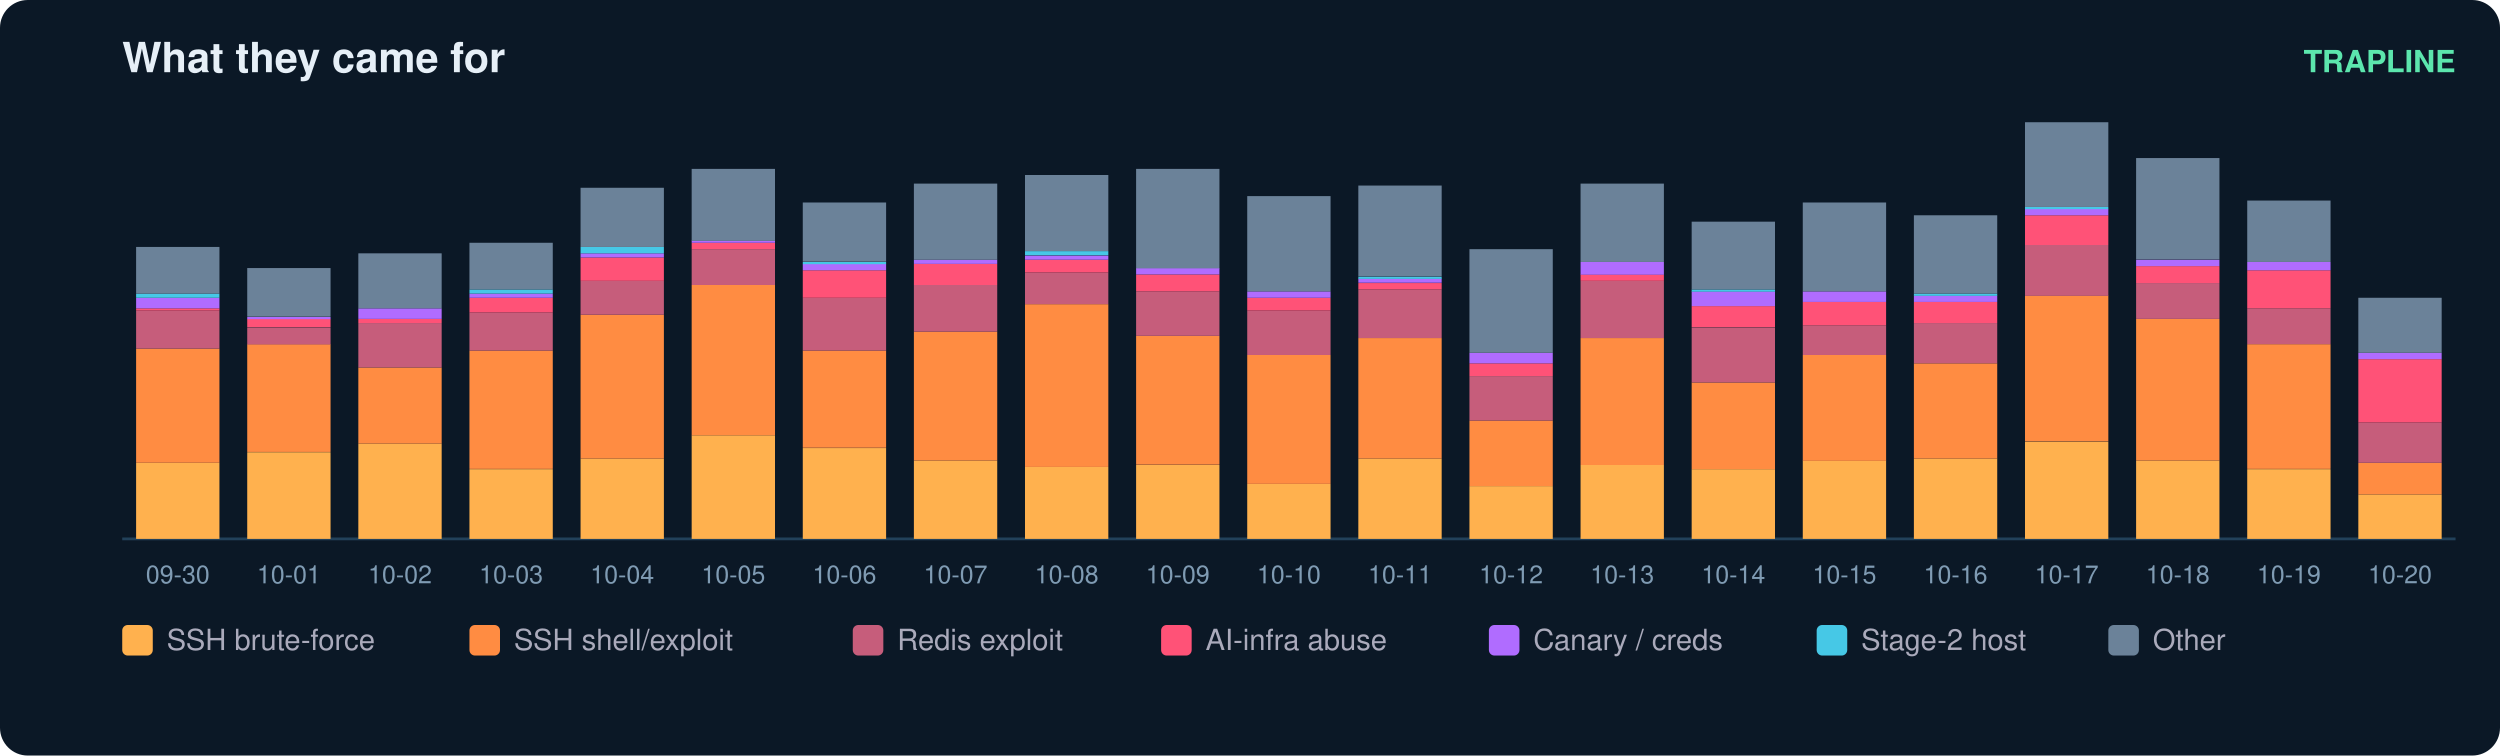
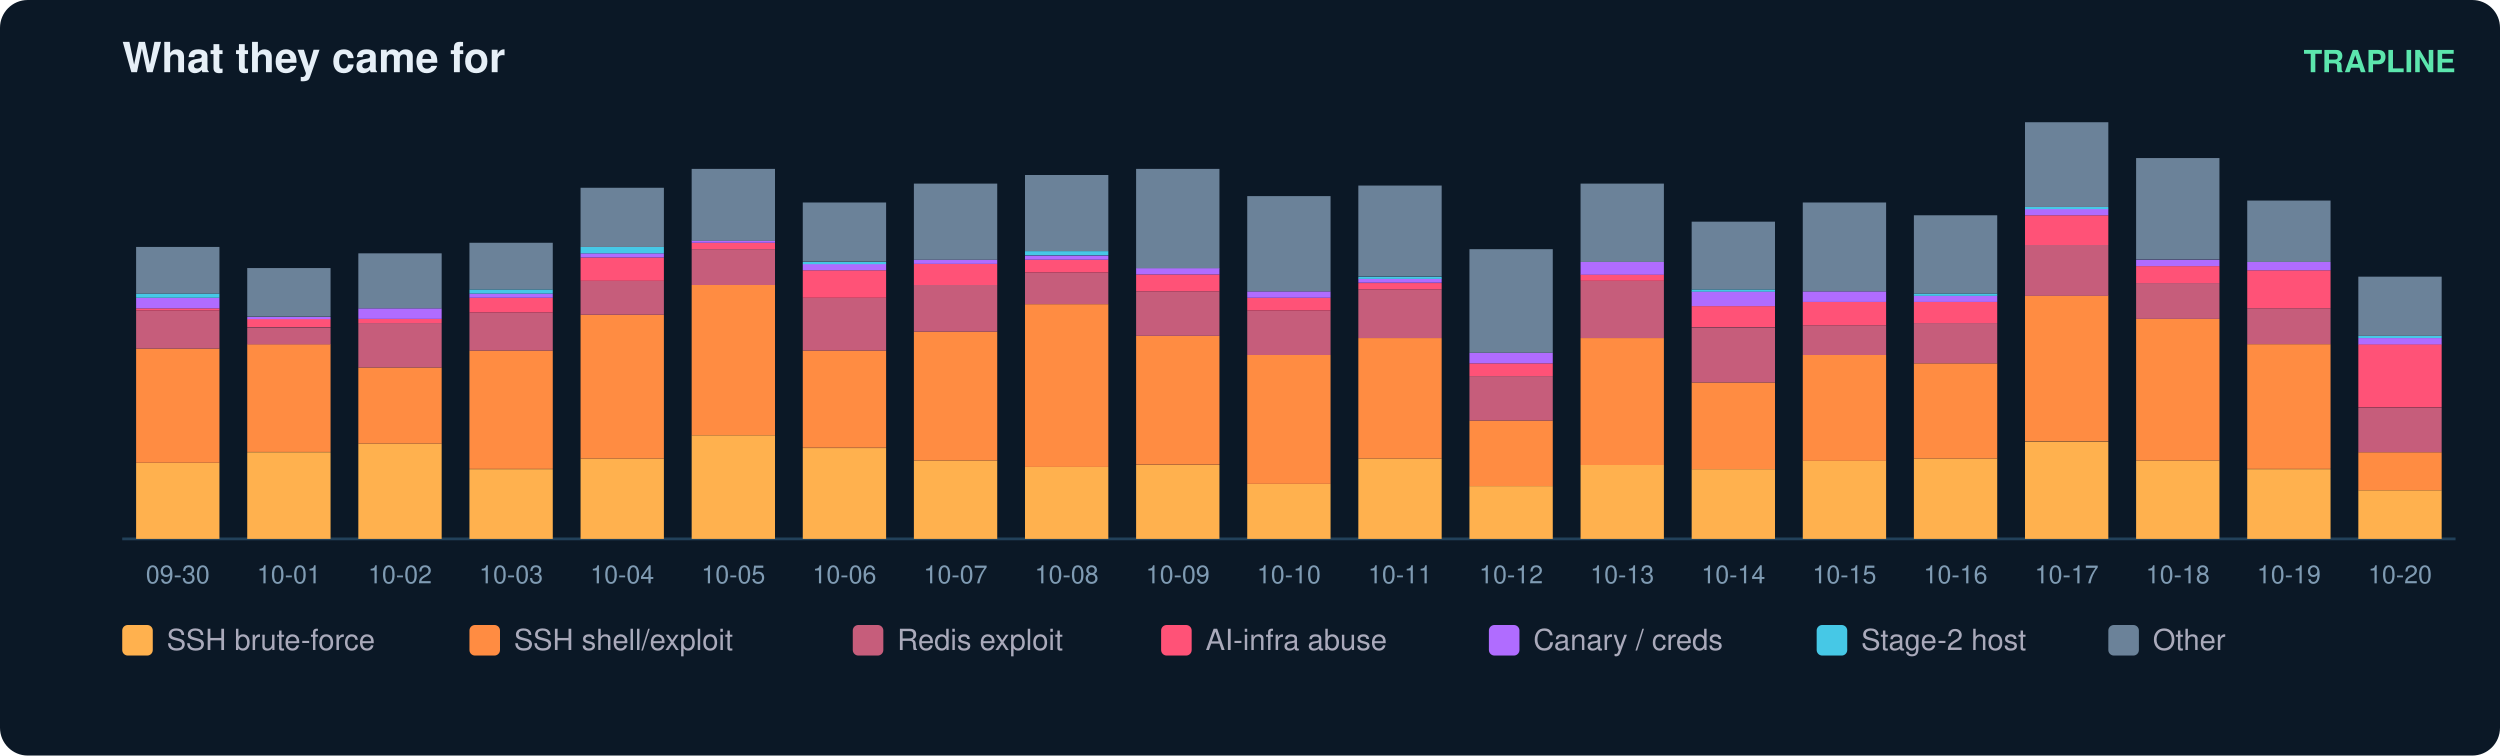
<svg xmlns="http://www.w3.org/2000/svg" width="900" height="272" viewBox="0 0 900 272" font-family="ui-sans-serif,Segoe UI,Helvetica,Arial">
  <rect width="900" height="272" rx="10" fill="#0b1826" />
  <text x="44" y="26" fill="#e6eff7" font-size="15" font-weight="700">What they came for</text>
  <text x="884" y="26" fill="#5ce6ad" font-size="11" text-anchor="end" font-weight="600">TRAPLINE</text>
  <line x1="44" y1="194" x2="884" y2="194" stroke="#22415a" />
  <rect x="49" y="166.6" width="30" height="27.4" fill="#ffb14e" />
  <rect x="49" y="125.5" width="30" height="41.1" fill="#ff8c42" />
  <rect x="49" y="111.8" width="30" height="13.7" fill="#c65d7b" />
  <rect x="49" y="111.0" width="30" height="0.8" fill="#ff5277" />
  <rect x="49" y="107.2" width="30" height="3.8" fill="#b06cff" />
  <rect x="49" y="105.7" width="30" height="1.5" fill="#46c8e6" />
  <rect x="49" y="88.9" width="30" height="16.8" fill="#6b8299" />
  <text x="64.0" y="210.0" fill="#7f9bb3" font-size="9" text-anchor="middle">09-30</text>
  <rect x="89" y="162.8" width="30" height="31.2" fill="#ffb14e" />
  <rect x="89" y="123.9" width="30" height="38.8" fill="#ff8c42" />
  <rect x="89" y="117.9" width="30" height="6.1" fill="#c65d7b" />
  <rect x="89" y="114.8" width="30" height="3.0" fill="#ff5277" />
  <rect x="89" y="114.1" width="30" height="0.8" fill="#b06cff" />
  <rect x="89" y="96.5" width="30" height="17.5" fill="#6b8299" />
  <text x="104.0" y="210.0" fill="#7f9bb3" font-size="9" text-anchor="middle">10-01</text>
  <rect x="129" y="159.7" width="30" height="34.3" fill="#ffb14e" />
  <rect x="129" y="132.3" width="30" height="27.4" fill="#ff8c42" />
  <rect x="129" y="116.3" width="30" height="16.0" fill="#c65d7b" />
  <rect x="129" y="114.8" width="30" height="1.5" fill="#ff5277" />
  <rect x="129" y="111.0" width="30" height="3.8" fill="#b06cff" />
  <rect x="129" y="91.2" width="30" height="19.8" fill="#6b8299" />
  <text x="144.0" y="210.0" fill="#7f9bb3" font-size="9" text-anchor="middle">10-02</text>
  <rect x="169" y="168.9" width="30" height="25.1" fill="#ffb14e" />
  <rect x="169" y="126.2" width="30" height="42.6" fill="#ff8c42" />
  <rect x="169" y="112.5" width="30" height="13.7" fill="#c65d7b" />
  <rect x="169" y="107.2" width="30" height="5.3" fill="#ff5277" />
  <rect x="169" y="105.7" width="30" height="1.5" fill="#b06cff" />
  <rect x="169" y="104.2" width="30" height="1.5" fill="#46c8e6" />
  <rect x="169" y="87.4" width="30" height="16.8" fill="#6b8299" />
  <text x="184.0" y="210.0" fill="#7f9bb3" font-size="9" text-anchor="middle">10-03</text>
  <rect x="209" y="165.1" width="30" height="28.9" fill="#ffb14e" />
  <rect x="209" y="113.3" width="30" height="51.8" fill="#ff8c42" />
  <rect x="209" y="101.1" width="30" height="12.2" fill="#c65d7b" />
  <rect x="209" y="92.7" width="30" height="8.4" fill="#ff5277" />
  <rect x="209" y="91.2" width="30" height="1.5" fill="#b06cff" />
  <rect x="209" y="88.9" width="30" height="2.3" fill="#46c8e6" />
  <rect x="209" y="67.6" width="30" height="21.3" fill="#6b8299" />
  <text x="224.0" y="210.0" fill="#7f9bb3" font-size="9" text-anchor="middle">10-04</text>
  <rect x="249" y="156.7" width="30" height="37.3" fill="#ffb14e" />
  <rect x="249" y="102.6" width="30" height="54.1" fill="#ff8c42" />
  <rect x="249" y="89.7" width="30" height="12.9" fill="#c65d7b" />
  <rect x="249" y="87.4" width="30" height="2.3" fill="#ff5277" />
  <rect x="249" y="86.6" width="30" height="0.8" fill="#b06cff" />
  <rect x="249" y="60.8" width="30" height="25.9" fill="#6b8299" />
  <text x="264.0" y="210.0" fill="#7f9bb3" font-size="9" text-anchor="middle">10-05</text>
  <rect x="289" y="161.3" width="30" height="32.7" fill="#ffb14e" />
  <rect x="289" y="126.2" width="30" height="35.0" fill="#ff8c42" />
  <rect x="289" y="107.2" width="30" height="19.0" fill="#c65d7b" />
  <rect x="289" y="97.3" width="30" height="9.9" fill="#ff5277" />
  <rect x="289" y="95.0" width="30" height="2.3" fill="#b06cff" />
  <rect x="289" y="94.3" width="30" height="0.8" fill="#46c8e6" />
  <rect x="289" y="72.9" width="30" height="21.3" fill="#6b8299" />
  <text x="304.0" y="210.0" fill="#7f9bb3" font-size="9" text-anchor="middle">10-06</text>
  <rect x="329" y="165.8" width="30" height="28.2" fill="#ffb14e" />
  <rect x="329" y="119.4" width="30" height="46.4" fill="#ff8c42" />
  <rect x="329" y="102.6" width="30" height="16.8" fill="#c65d7b" />
  <rect x="329" y="95.0" width="30" height="7.6" fill="#ff5277" />
  <rect x="329" y="93.5" width="30" height="1.5" fill="#b06cff" />
  <rect x="329" y="66.1" width="30" height="27.4" fill="#6b8299" />
  <text x="344.0" y="210.0" fill="#7f9bb3" font-size="9" text-anchor="middle">10-07</text>
  <rect x="369" y="168.1" width="30" height="25.9" fill="#ffb14e" />
  <rect x="369" y="109.5" width="30" height="58.6" fill="#ff8c42" />
  <rect x="369" y="98.1" width="30" height="11.4" fill="#c65d7b" />
  <rect x="369" y="93.5" width="30" height="4.6" fill="#ff5277" />
  <rect x="369" y="92.0" width="30" height="1.5" fill="#b06cff" />
  <rect x="369" y="90.4" width="30" height="1.5" fill="#46c8e6" />
  <rect x="369" y="63.0" width="30" height="27.4" fill="#6b8299" />
  <text x="384.0" y="210.0" fill="#7f9bb3" font-size="9" text-anchor="middle">10-08</text>
  <rect x="409" y="167.4" width="30" height="26.6" fill="#ffb14e" />
  <rect x="409" y="120.9" width="30" height="46.4" fill="#ff8c42" />
  <rect x="409" y="104.9" width="30" height="16.0" fill="#c65d7b" />
  <rect x="409" y="98.8" width="30" height="6.1" fill="#ff5277" />
  <rect x="409" y="96.5" width="30" height="2.3" fill="#b06cff" />
  <rect x="409" y="60.8" width="30" height="35.8" fill="#6b8299" />
  <text x="424.0" y="210.0" fill="#7f9bb3" font-size="9" text-anchor="middle">10-09</text>
  <rect x="449" y="174.2" width="30" height="19.8" fill="#ffb14e" />
  <rect x="449" y="127.8" width="30" height="46.4" fill="#ff8c42" />
  <rect x="449" y="111.8" width="30" height="16.0" fill="#c65d7b" />
  <rect x="449" y="107.2" width="30" height="4.6" fill="#ff5277" />
  <rect x="449" y="104.9" width="30" height="2.3" fill="#b06cff" />
  <rect x="449" y="70.6" width="30" height="34.3" fill="#6b8299" />
  <text x="464.0" y="210.0" fill="#7f9bb3" font-size="9" text-anchor="middle">10-10</text>
  <rect x="489" y="165.1" width="30" height="28.9" fill="#ffb14e" />
  <rect x="489" y="121.7" width="30" height="43.4" fill="#ff8c42" />
  <rect x="489" y="104.2" width="30" height="17.5" fill="#c65d7b" />
  <rect x="489" y="101.9" width="30" height="2.3" fill="#ff5277" />
  <rect x="489" y="100.3" width="30" height="1.5" fill="#b06cff" />
  <rect x="489" y="99.6" width="30" height="0.8" fill="#46c8e6" />
  <rect x="489" y="66.8" width="30" height="32.7" fill="#6b8299" />
  <text x="504.0" y="210.0" fill="#7f9bb3" font-size="9" text-anchor="middle">10-11</text>
  <rect x="529" y="175.0" width="30" height="19.0" fill="#ffb14e" />
  <rect x="529" y="151.4" width="30" height="23.6" fill="#ff8c42" />
  <rect x="529" y="135.4" width="30" height="16.0" fill="#c65d7b" />
  <rect x="529" y="130.8" width="30" height="4.6" fill="#ff5277" />
  <rect x="529" y="127.0" width="30" height="3.8" fill="#b06cff" />
  <rect x="529" y="89.7" width="30" height="37.3" fill="#6b8299" />
  <text x="544.0" y="210.0" fill="#7f9bb3" font-size="9" text-anchor="middle">10-12</text>
  <rect x="569" y="167.4" width="30" height="26.6" fill="#ffb14e" />
  <rect x="569" y="121.7" width="30" height="45.7" fill="#ff8c42" />
  <rect x="569" y="101.1" width="30" height="20.6" fill="#c65d7b" />
  <rect x="569" y="98.8" width="30" height="2.3" fill="#ff5277" />
  <rect x="569" y="94.3" width="30" height="4.6" fill="#b06cff" />
  <rect x="569" y="66.1" width="30" height="28.2" fill="#6b8299" />
  <text x="584.0" y="210.0" fill="#7f9bb3" font-size="9" text-anchor="middle">10-13</text>
  <rect x="609" y="168.9" width="30" height="25.1" fill="#ffb14e" />
  <rect x="609" y="137.7" width="30" height="31.2" fill="#ff8c42" />
  <rect x="609" y="117.9" width="30" height="19.8" fill="#c65d7b" />
  <rect x="609" y="110.2" width="30" height="7.6" fill="#ff5277" />
  <rect x="609" y="104.9" width="30" height="5.3" fill="#b06cff" />
  <rect x="609" y="104.2" width="30" height="0.8" fill="#46c8e6" />
  <rect x="609" y="79.8" width="30" height="24.4" fill="#6b8299" />
  <text x="624.0" y="210.0" fill="#7f9bb3" font-size="9" text-anchor="middle">10-14</text>
  <rect x="649" y="165.8" width="30" height="28.2" fill="#ffb14e" />
  <rect x="649" y="127.8" width="30" height="38.1" fill="#ff8c42" />
  <rect x="649" y="117.1" width="30" height="10.7" fill="#c65d7b" />
  <rect x="649" y="108.7" width="30" height="8.4" fill="#ff5277" />
  <rect x="649" y="104.9" width="30" height="3.8" fill="#b06cff" />
  <rect x="649" y="72.9" width="30" height="32.0" fill="#6b8299" />
  <text x="664.0" y="210.0" fill="#7f9bb3" font-size="9" text-anchor="middle">10-15</text>
  <rect x="689" y="165.1" width="30" height="28.9" fill="#ffb14e" />
  <rect x="689" y="130.8" width="30" height="34.3" fill="#ff8c42" />
  <rect x="689" y="116.3" width="30" height="14.5" fill="#c65d7b" />
  <rect x="689" y="108.7" width="30" height="7.6" fill="#ff5277" />
  <rect x="689" y="106.4" width="30" height="2.3" fill="#b06cff" />
  <rect x="689" y="105.7" width="30" height="0.8" fill="#46c8e6" />
  <rect x="689" y="77.5" width="30" height="28.2" fill="#6b8299" />
  <text x="704.0" y="210.0" fill="#7f9bb3" font-size="9" text-anchor="middle">10-16</text>
  <rect x="729" y="159.0" width="30" height="35.0" fill="#ffb14e" />
  <rect x="729" y="106.4" width="30" height="52.5" fill="#ff8c42" />
  <rect x="729" y="88.2" width="30" height="18.3" fill="#c65d7b" />
  <rect x="729" y="77.5" width="30" height="10.7" fill="#ff5277" />
  <rect x="729" y="75.2" width="30" height="2.3" fill="#b06cff" />
  <rect x="729" y="74.5" width="30" height="0.8" fill="#46c8e6" />
  <rect x="729" y="44.0" width="30" height="30.5" fill="#6b8299" />
  <text x="744.0" y="210.0" fill="#7f9bb3" font-size="9" text-anchor="middle">10-17</text>
  <rect x="769" y="165.8" width="30" height="28.2" fill="#ffb14e" />
  <rect x="769" y="114.8" width="30" height="51.0" fill="#ff8c42" />
  <rect x="769" y="101.9" width="30" height="12.9" fill="#c65d7b" />
  <rect x="769" y="95.8" width="30" height="6.1" fill="#ff5277" />
  <rect x="769" y="93.5" width="30" height="2.3" fill="#b06cff" />
  <rect x="769" y="56.9" width="30" height="36.5" fill="#6b8299" />
  <text x="784.0" y="210.0" fill="#7f9bb3" font-size="9" text-anchor="middle">10-18</text>
  <rect x="809" y="168.9" width="30" height="25.1" fill="#ffb14e" />
  <rect x="809" y="123.9" width="30" height="44.9" fill="#ff8c42" />
  <rect x="809" y="111.0" width="30" height="12.9" fill="#c65d7b" />
  <rect x="809" y="97.3" width="30" height="13.7" fill="#ff5277" />
  <rect x="809" y="94.3" width="30" height="3.0" fill="#b06cff" />
  <rect x="809" y="72.2" width="30" height="22.1" fill="#6b8299" />
  <text x="824.0" y="210.0" fill="#7f9bb3" font-size="9" text-anchor="middle">10-19</text>
-   <rect x="849" y="178.0" width="30" height="16.0" fill="#ffb14e" />
-   <rect x="849" y="166.6" width="30" height="11.4" fill="#ff8c42" />
-   <rect x="849" y="152.1" width="30" height="14.5" fill="#c65d7b" />
-   <rect x="849" y="129.3" width="30" height="22.8" fill="#ff5277" />
-   <rect x="849" y="127.0" width="30" height="2.3" fill="#b06cff" />
-   <rect x="849" y="107.2" width="30" height="19.8" fill="#6b8299" />
+   <rect x="849" y="176.5" width="30" height="17.5" fill="#ffb14e" />
+   <rect x="849" y="162.8" width="30" height="13.7" fill="#ff8c42" />
+   <rect x="849" y="146.8" width="30" height="16.0" fill="#c65d7b" />
+   <rect x="849" y="123.9" width="30" height="22.8" fill="#ff5277" />
+   <rect x="849" y="121.7" width="30" height="2.3" fill="#b06cff" />
+   <rect x="849" y="120.9" width="30" height="0.8" fill="#46c8e6" />
+   <rect x="849" y="99.6" width="30" height="21.3" fill="#6b8299" />
  <text x="864.0" y="210.0" fill="#7f9bb3" font-size="9" text-anchor="middle">10-20</text>
  <rect x="44" y="225" width="11" height="11" rx="2" fill="#ffb14e" />
  <text x="60" y="234" fill="#aab" font-size="10.5">SSH brute-force</text>
  <rect x="169" y="225" width="11" height="11" rx="2" fill="#ff8c42" />
  <text x="185" y="234" fill="#aab" font-size="10.5">SSH shell/exploit</text>
  <rect x="307" y="225" width="11" height="11" rx="2" fill="#c65d7b" />
  <text x="323" y="234" fill="#aab" font-size="10.5">Redis exploit</text>
  <rect x="418" y="225" width="11" height="11" rx="2" fill="#ff5277" />
  <text x="434" y="234" fill="#aab" font-size="10.5">AI-infra abuse</text>
  <rect x="536" y="225" width="11" height="11" rx="2" fill="#b06cff" />
  <text x="552" y="234" fill="#aab" font-size="10.5">Canary / creds</text>
  <rect x="654" y="225" width="11" height="11" rx="2" fill="#46c8e6" />
  <text x="670" y="234" fill="#aab" font-size="10.5">Stage-2 host</text>
  <rect x="759" y="225" width="11" height="11" rx="2" fill="#6b8299" />
  <text x="775" y="234" fill="#aab" font-size="10.5">Other</text>
</svg>
